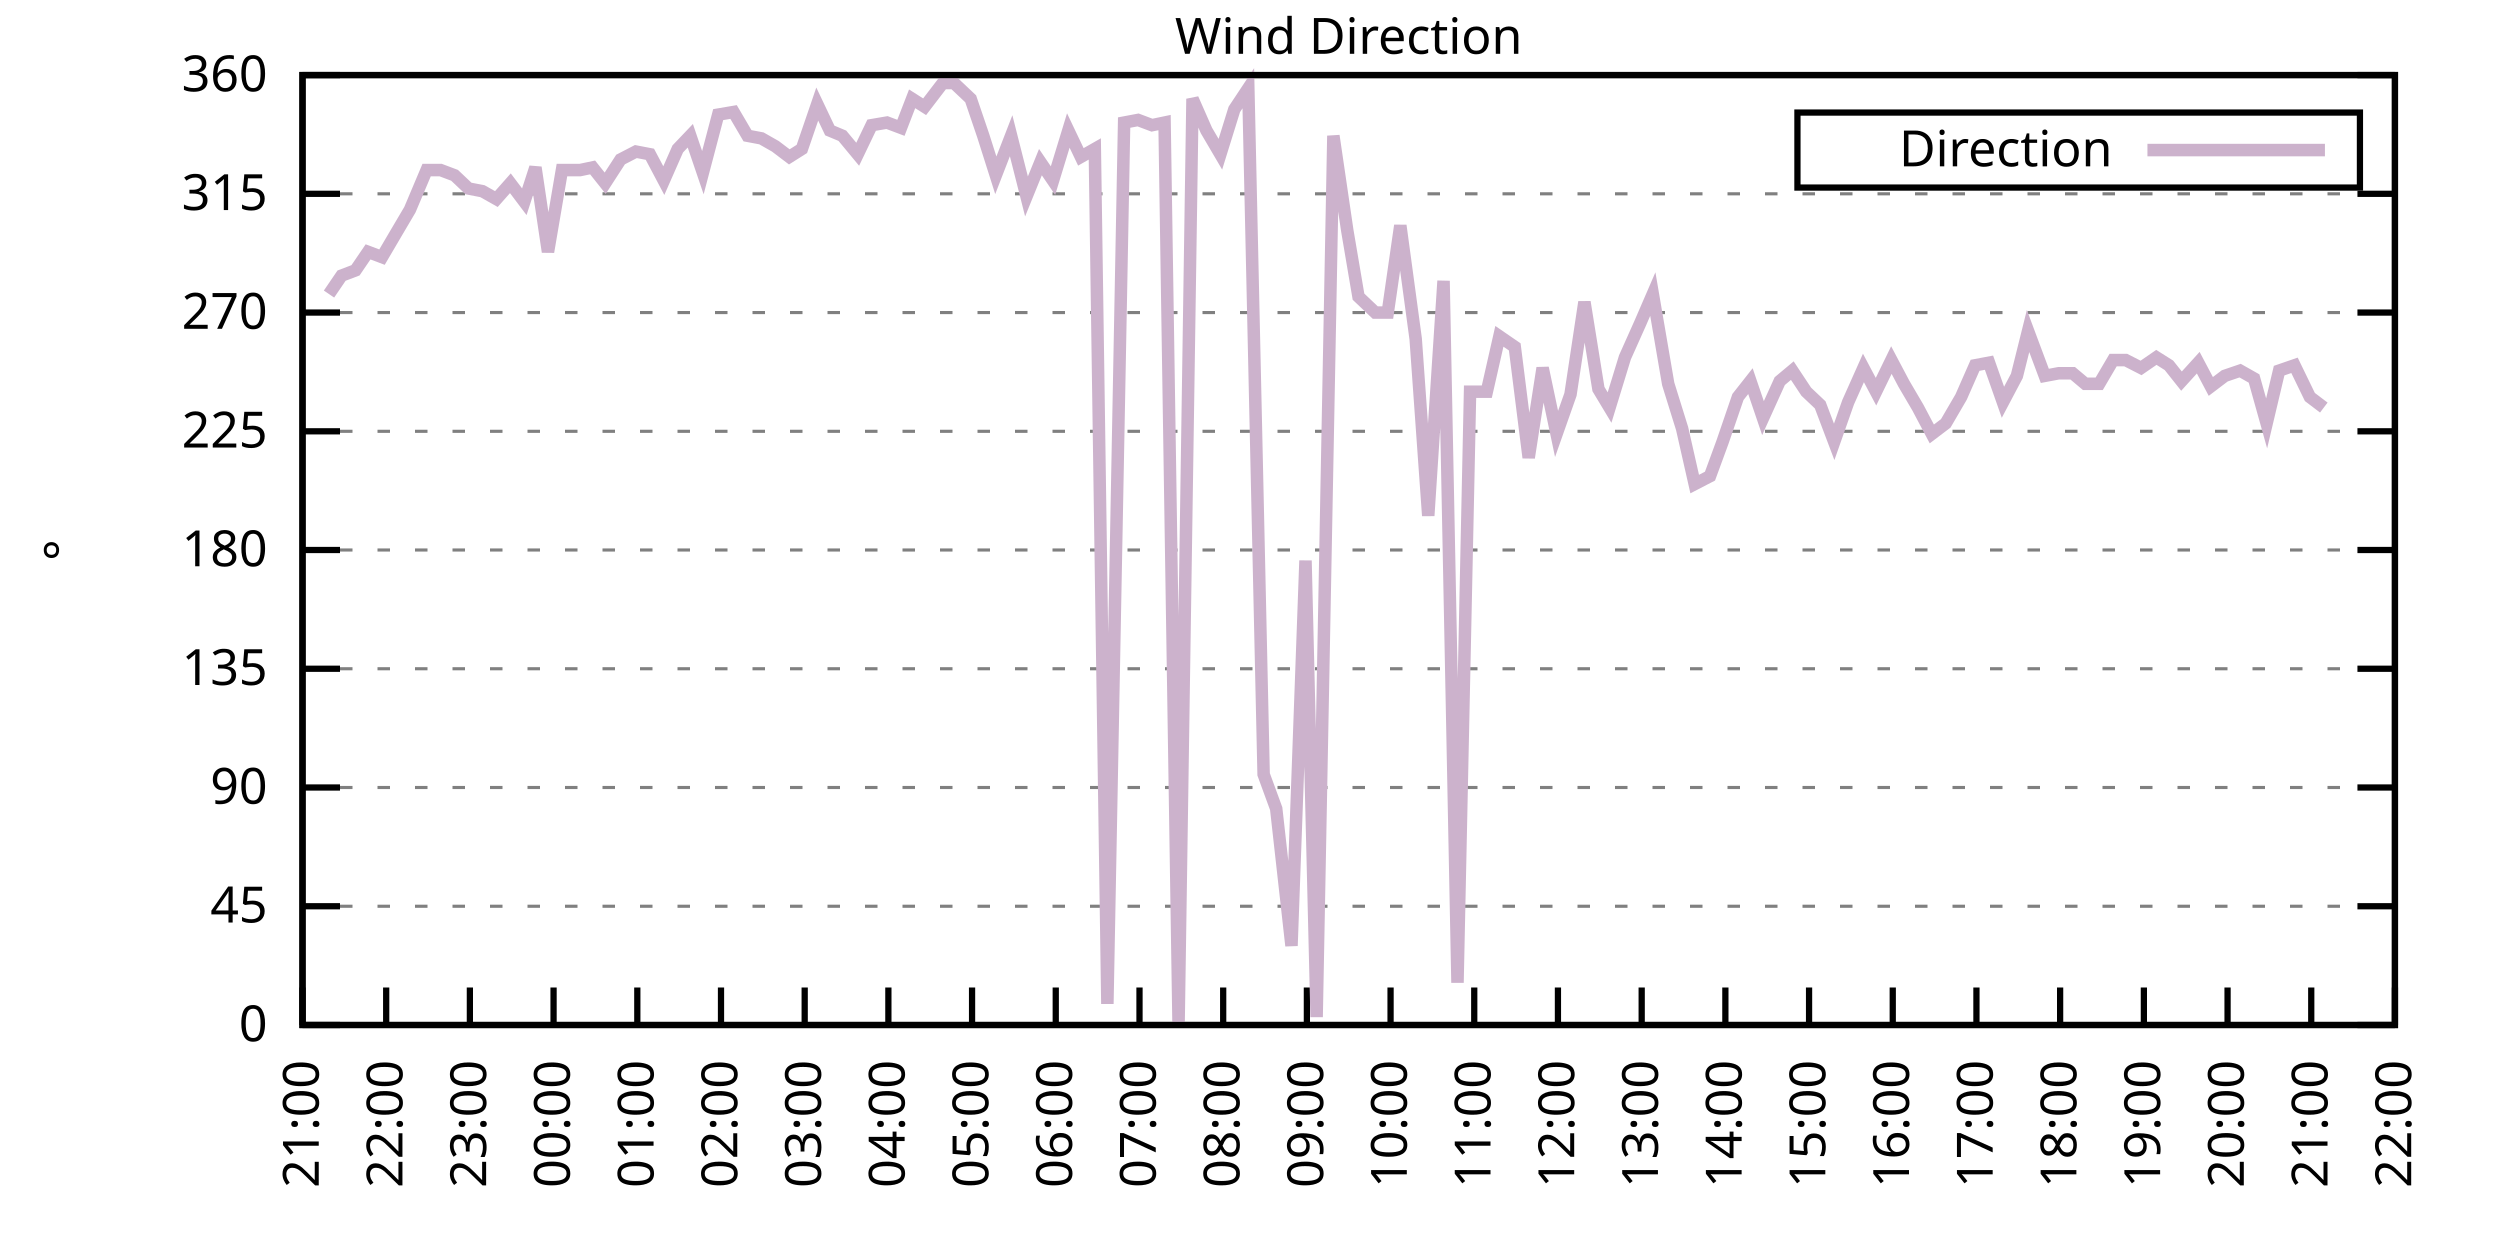
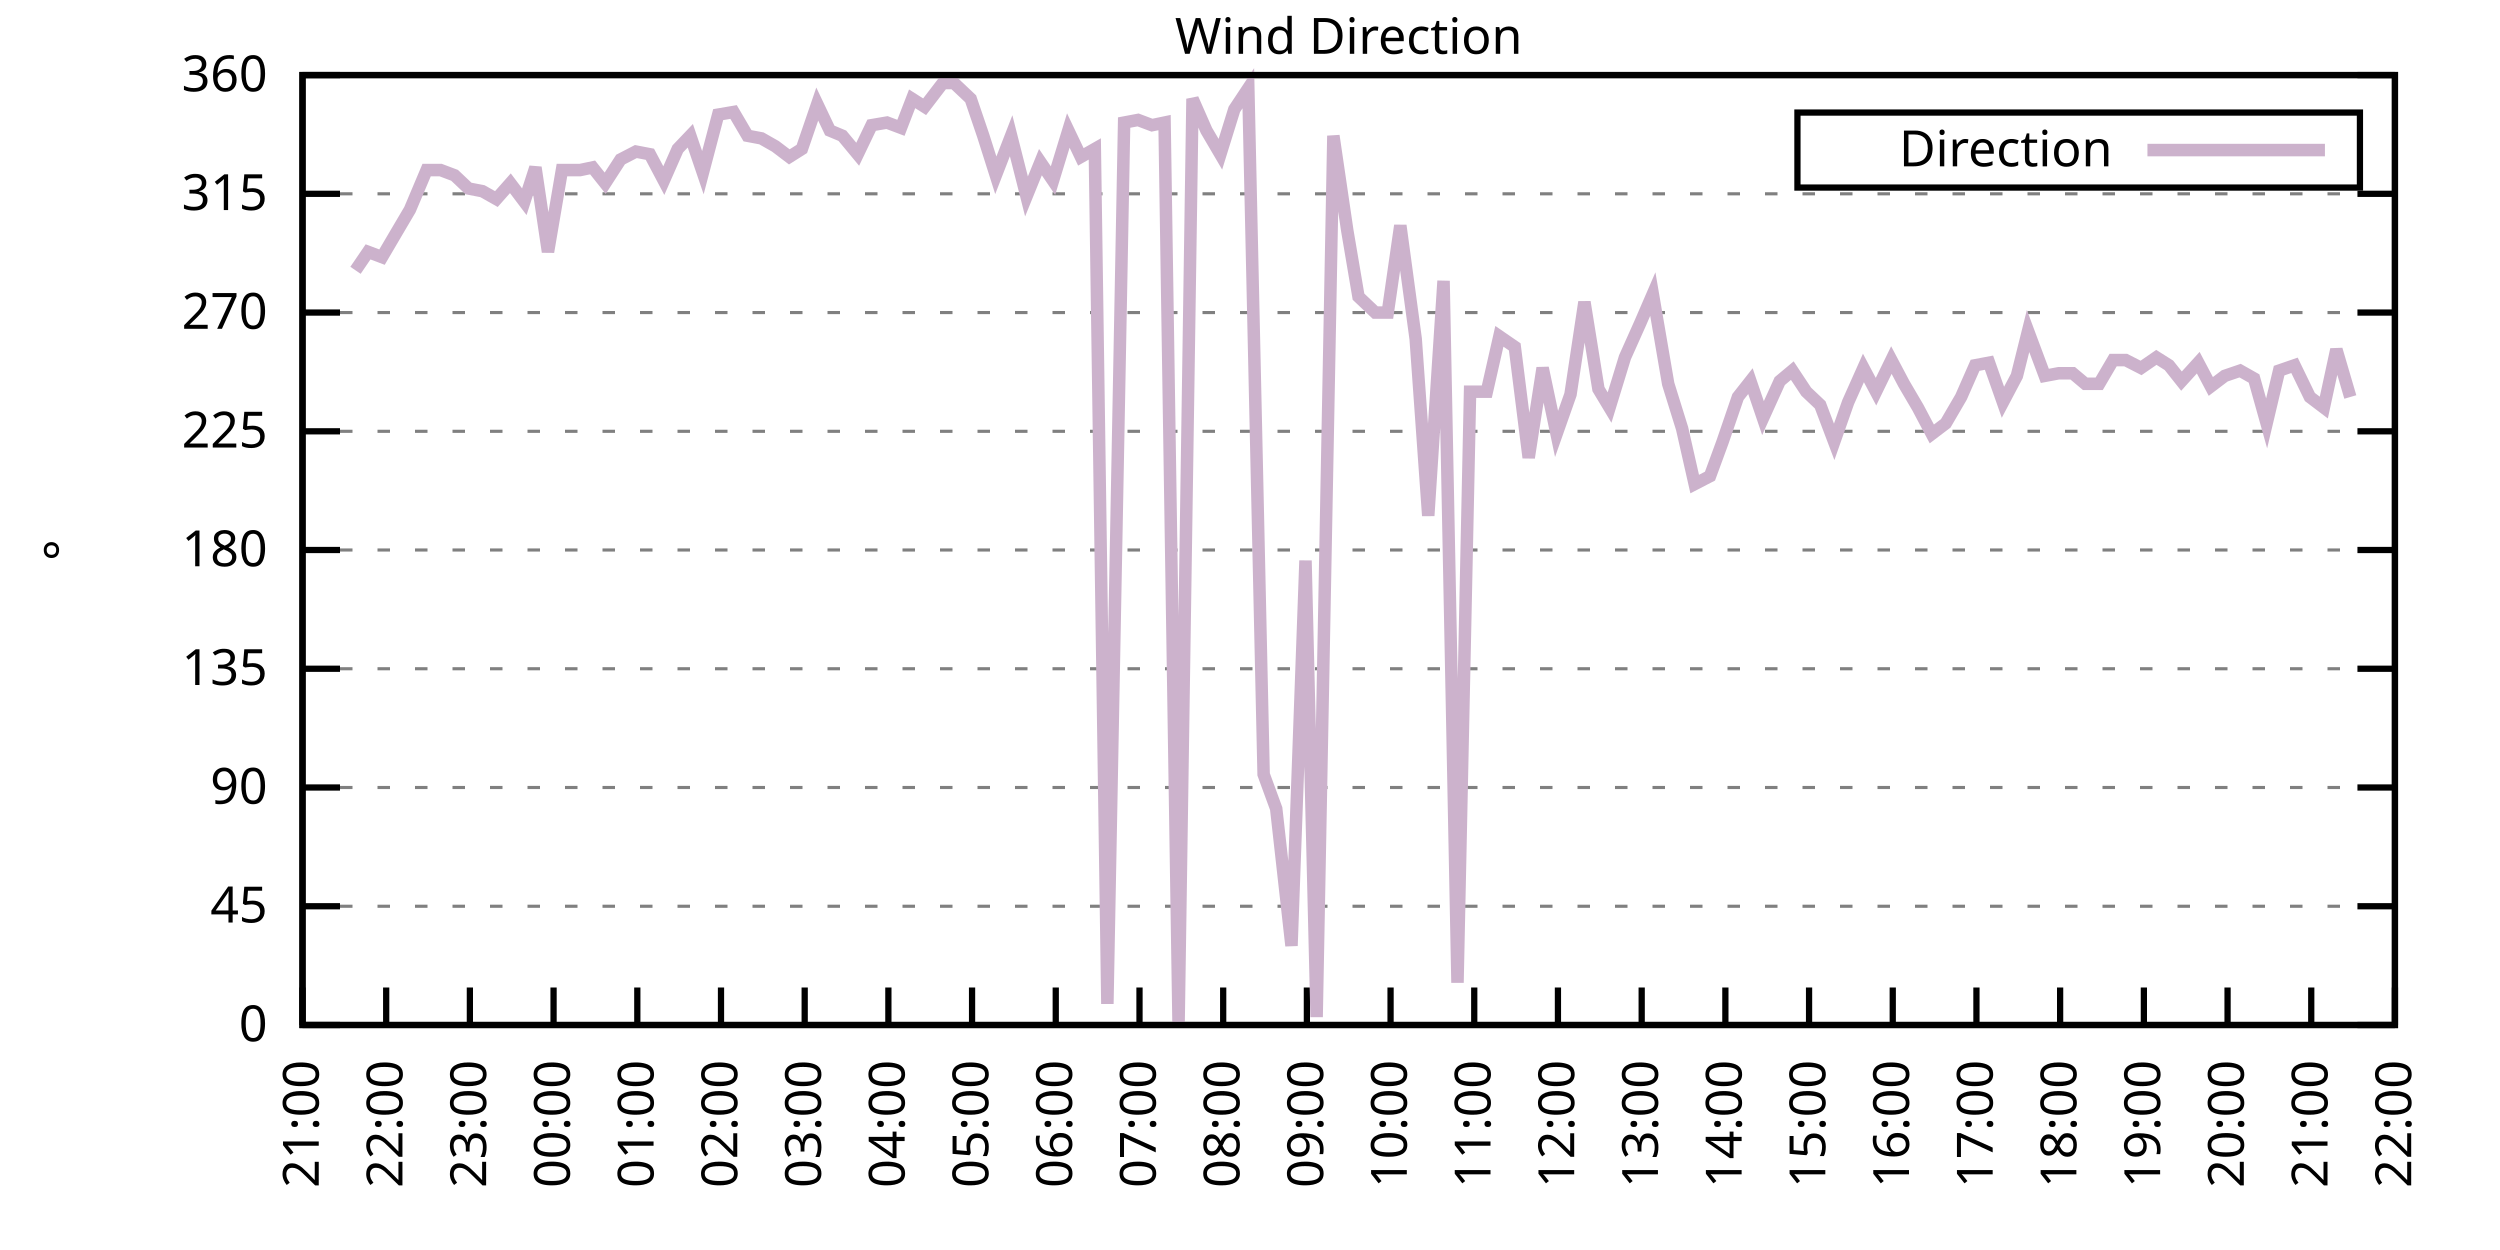
<svg xmlns="http://www.w3.org/2000/svg" xmlns:xlink="http://www.w3.org/1999/xlink" width="400" height="200" viewBox="0 0 400 200">
  <g id="gnuplot_canvas">
    <rect x="0" y="0" width="400" height="200" fill="none" />
    <defs>
      <circle id="gpDot" r="0.5" stroke-width="0.5" stroke="currentColor" />
      <path id="gpPt0" stroke-width="0.333" stroke="currentColor" d="M-1,0 h2 M0,-1 v2" />
      <path id="gpPt1" stroke-width="0.333" stroke="currentColor" d="M-1,-1 L1,1 M1,-1 L-1,1" />
      <path id="gpPt2" stroke-width="0.333" stroke="currentColor" d="M-1,0 L1,0 M0,-1 L0,1 M-1,-1 L1,1 M-1,1 L1,-1" />
      <rect id="gpPt3" stroke-width="0.333" stroke="currentColor" x="-1" y="-1" width="2" height="2" />
      <rect id="gpPt4" stroke-width="0.333" stroke="currentColor" fill="currentColor" x="-1" y="-1" width="2" height="2" />
      <circle id="gpPt5" stroke-width="0.333" stroke="currentColor" cx="0" cy="0" r="1" />
      <use xlink:href="#gpPt5" id="gpPt6" fill="currentColor" stroke="none" />
      <path id="gpPt7" stroke-width="0.333" stroke="currentColor" d="M0,-1.33 L-1.33,0.67 L1.33,0.67 z" />
      <use xlink:href="#gpPt7" id="gpPt8" fill="currentColor" stroke="none" />
      <use xlink:href="#gpPt7" id="gpPt9" stroke="currentColor" transform="rotate(180)" />
      <use xlink:href="#gpPt9" id="gpPt10" fill="currentColor" stroke="none" />
      <use xlink:href="#gpPt3" id="gpPt11" stroke="currentColor" transform="rotate(45)" />
      <use xlink:href="#gpPt11" id="gpPt12" fill="currentColor" stroke="none" />
      <path id="gpPt13" stroke-width="0.333" stroke="currentColor" d="M0,1.330 L1.265,0.411 L0.782,-1.067 L-0.782,-1.076 L-1.265,0.411 z" />
      <use xlink:href="#gpPt13" id="gpPt14" fill="currentColor" stroke="none" />
      <filter id="textbox" filterUnits="objectBoundingBox" x="0" y="0" height="1" width="1">
        <feFlood flood-color="white" flood-opacity="1" result="bgnd" />
        <feComposite in="SourceGraphic" in2="bgnd" operator="atop" />
      </filter>
      <filter id="greybox" filterUnits="objectBoundingBox" x="0" y="0" height="1" width="1">
        <feFlood flood-color="lightgrey" flood-opacity="1" result="grey" />
        <feComposite in="SourceGraphic" in2="grey" operator="atop" />
      </filter>
    </defs>
    <g fill="none" color="white" stroke="currentColor" stroke-width="1.00" stroke-linecap="butt" stroke-linejoin="miter">
</g>
    <g fill="none" color="black" stroke="currentColor" stroke-width="1.00" stroke-linecap="butt" stroke-linejoin="miter">
      <g stroke="none" shape-rendering="crispEdges">
        <polygon fill="rgb(255, 255, 255)" points="48.40,164.00 383.18,164.00 383.18,12.02 48.40,12.02 " />
      </g>
    </g>
    <g fill="none" color="black" stroke="currentColor" stroke-width="1.00" stroke-linecap="butt" stroke-linejoin="miter">
</g>
    <g fill="none" color="black" stroke="black" stroke-width="0.50" stroke-linecap="butt" stroke-linejoin="miter">
</g>
    <g fill="none" color="gray" stroke="currentColor" stroke-width="0.50" stroke-linecap="butt" stroke-linejoin="miter">
      <path stroke="gray" stroke-dasharray="2,4" class="gridline" d="M48.40,164.00 L383.19,164.00  " />
    </g>
    <g fill="none" color="gray" stroke="gray" stroke-width="1.00" stroke-linecap="butt" stroke-linejoin="miter">
</g>
    <g fill="none" color="black" stroke="currentColor" stroke-width="1.00" stroke-linecap="butt" stroke-linejoin="miter">
      <path stroke="black" d="M48.40,164.00 L54.40,164.00 M383.19,164.00 L377.19,164.00  " />
      <g transform="translate(42.80,166.60)" stroke="none" fill="black" font-family="Sans" font-size="8.00" text-anchor="end">
        <text>
          <tspan font-family="Sans"> 0</tspan>
        </text>
      </g>
    </g>
    <g fill="none" color="black" stroke="currentColor" stroke-width="1.00" stroke-linecap="butt" stroke-linejoin="miter">
</g>
    <g fill="none" color="black" stroke="black" stroke-width="0.50" stroke-linecap="butt" stroke-linejoin="miter">
</g>
    <g fill="none" color="gray" stroke="currentColor" stroke-width="0.50" stroke-linecap="butt" stroke-linejoin="miter">
      <path stroke="gray" stroke-dasharray="2,4" class="gridline" d="M48.40,145.00 L383.19,145.00  " />
    </g>
    <g fill="none" color="gray" stroke="gray" stroke-width="1.00" stroke-linecap="butt" stroke-linejoin="miter">
</g>
    <g fill="none" color="black" stroke="currentColor" stroke-width="1.00" stroke-linecap="butt" stroke-linejoin="miter">
      <path stroke="black" d="M48.40,145.00 L54.40,145.00 M383.19,145.00 L377.19,145.00  " />
      <g transform="translate(42.80,147.60)" stroke="none" fill="black" font-family="Sans" font-size="8.00" text-anchor="end">
        <text>
          <tspan font-family="Sans"> 45</tspan>
        </text>
      </g>
    </g>
    <g fill="none" color="black" stroke="currentColor" stroke-width="1.00" stroke-linecap="butt" stroke-linejoin="miter">
</g>
    <g fill="none" color="black" stroke="black" stroke-width="0.50" stroke-linecap="butt" stroke-linejoin="miter">
</g>
    <g fill="none" color="gray" stroke="currentColor" stroke-width="0.50" stroke-linecap="butt" stroke-linejoin="miter">
      <path stroke="gray" stroke-dasharray="2,4" class="gridline" d="M48.40,126.00 L383.19,126.00  " />
    </g>
    <g fill="none" color="gray" stroke="gray" stroke-width="1.00" stroke-linecap="butt" stroke-linejoin="miter">
</g>
    <g fill="none" color="black" stroke="currentColor" stroke-width="1.00" stroke-linecap="butt" stroke-linejoin="miter">
      <path stroke="black" d="M48.40,126.00 L54.40,126.00 M383.19,126.00 L377.19,126.00  " />
      <g transform="translate(42.80,128.60)" stroke="none" fill="black" font-family="Sans" font-size="8.00" text-anchor="end">
        <text>
          <tspan font-family="Sans"> 90</tspan>
        </text>
      </g>
    </g>
    <g fill="none" color="black" stroke="currentColor" stroke-width="1.00" stroke-linecap="butt" stroke-linejoin="miter">
</g>
    <g fill="none" color="black" stroke="black" stroke-width="0.50" stroke-linecap="butt" stroke-linejoin="miter">
</g>
    <g fill="none" color="gray" stroke="currentColor" stroke-width="0.50" stroke-linecap="butt" stroke-linejoin="miter">
      <path stroke="gray" stroke-dasharray="2,4" class="gridline" d="M48.40,107.00 L383.19,107.00  " />
    </g>
    <g fill="none" color="gray" stroke="gray" stroke-width="1.00" stroke-linecap="butt" stroke-linejoin="miter">
</g>
    <g fill="none" color="black" stroke="currentColor" stroke-width="1.00" stroke-linecap="butt" stroke-linejoin="miter">
      <path stroke="black" d="M48.40,107.00 L54.40,107.00 M383.19,107.00 L377.19,107.00  " />
      <g transform="translate(42.80,109.60)" stroke="none" fill="black" font-family="Sans" font-size="8.00" text-anchor="end">
        <text>
          <tspan font-family="Sans"> 135</tspan>
        </text>
      </g>
    </g>
    <g fill="none" color="black" stroke="currentColor" stroke-width="1.00" stroke-linecap="butt" stroke-linejoin="miter">
</g>
    <g fill="none" color="black" stroke="black" stroke-width="0.50" stroke-linecap="butt" stroke-linejoin="miter">
</g>
    <g fill="none" color="gray" stroke="currentColor" stroke-width="0.50" stroke-linecap="butt" stroke-linejoin="miter">
      <path stroke="gray" stroke-dasharray="2,4" class="gridline" d="M48.40,88.00 L383.19,88.00  " />
    </g>
    <g fill="none" color="gray" stroke="gray" stroke-width="1.00" stroke-linecap="butt" stroke-linejoin="miter">
</g>
    <g fill="none" color="black" stroke="currentColor" stroke-width="1.00" stroke-linecap="butt" stroke-linejoin="miter">
      <path stroke="black" d="M48.40,88.00 L54.40,88.00 M383.19,88.00 L377.19,88.00  " />
      <g transform="translate(42.80,90.60)" stroke="none" fill="black" font-family="Sans" font-size="8.00" text-anchor="end">
        <text>
          <tspan font-family="Sans"> 180</tspan>
        </text>
      </g>
    </g>
    <g fill="none" color="black" stroke="currentColor" stroke-width="1.00" stroke-linecap="butt" stroke-linejoin="miter">
</g>
    <g fill="none" color="black" stroke="black" stroke-width="0.50" stroke-linecap="butt" stroke-linejoin="miter">
</g>
    <g fill="none" color="gray" stroke="currentColor" stroke-width="0.50" stroke-linecap="butt" stroke-linejoin="miter">
      <path stroke="gray" stroke-dasharray="2,4" class="gridline" d="M48.40,69.01 L383.19,69.01  " />
    </g>
    <g fill="none" color="gray" stroke="gray" stroke-width="1.00" stroke-linecap="butt" stroke-linejoin="miter">
</g>
    <g fill="none" color="black" stroke="currentColor" stroke-width="1.00" stroke-linecap="butt" stroke-linejoin="miter">
      <path stroke="black" d="M48.40,69.01 L54.40,69.01 M383.19,69.01 L377.19,69.01  " />
      <g transform="translate(42.80,71.61)" stroke="none" fill="black" font-family="Sans" font-size="8.00" text-anchor="end">
        <text>
          <tspan font-family="Sans"> 225</tspan>
        </text>
      </g>
    </g>
    <g fill="none" color="black" stroke="currentColor" stroke-width="1.00" stroke-linecap="butt" stroke-linejoin="miter">
</g>
    <g fill="none" color="black" stroke="black" stroke-width="0.50" stroke-linecap="butt" stroke-linejoin="miter">
</g>
    <g fill="none" color="gray" stroke="currentColor" stroke-width="0.50" stroke-linecap="butt" stroke-linejoin="miter">
      <path stroke="gray" stroke-dasharray="2,4" class="gridline" d="M48.40,50.01 L383.19,50.01  " />
    </g>
    <g fill="none" color="gray" stroke="gray" stroke-width="1.00" stroke-linecap="butt" stroke-linejoin="miter">
</g>
    <g fill="none" color="black" stroke="currentColor" stroke-width="1.00" stroke-linecap="butt" stroke-linejoin="miter">
      <path stroke="black" d="M48.40,50.01 L54.40,50.01 M383.19,50.01 L377.19,50.01  " />
      <g transform="translate(42.80,52.61)" stroke="none" fill="black" font-family="Sans" font-size="8.00" text-anchor="end">
        <text>
          <tspan font-family="Sans"> 270</tspan>
        </text>
      </g>
    </g>
    <g fill="none" color="black" stroke="currentColor" stroke-width="1.00" stroke-linecap="butt" stroke-linejoin="miter">
</g>
    <g fill="none" color="black" stroke="black" stroke-width="0.50" stroke-linecap="butt" stroke-linejoin="miter">
</g>
    <g fill="none" color="gray" stroke="currentColor" stroke-width="0.50" stroke-linecap="butt" stroke-linejoin="miter">
      <path stroke="gray" stroke-dasharray="2,4" class="gridline" d="M48.40,31.01 L383.19,31.01  " />
    </g>
    <g fill="none" color="gray" stroke="gray" stroke-width="1.00" stroke-linecap="butt" stroke-linejoin="miter">
</g>
    <g fill="none" color="black" stroke="currentColor" stroke-width="1.00" stroke-linecap="butt" stroke-linejoin="miter">
      <path stroke="black" d="M48.40,31.01 L54.40,31.01 M383.19,31.01 L377.19,31.01  " />
      <g transform="translate(42.80,33.61)" stroke="none" fill="black" font-family="Sans" font-size="8.00" text-anchor="end">
        <text>
          <tspan font-family="Sans"> 315</tspan>
        </text>
      </g>
    </g>
    <g fill="none" color="black" stroke="currentColor" stroke-width="1.00" stroke-linecap="butt" stroke-linejoin="miter">
</g>
    <g fill="none" color="black" stroke="black" stroke-width="0.50" stroke-linecap="butt" stroke-linejoin="miter">
</g>
    <g fill="none" color="gray" stroke="currentColor" stroke-width="0.50" stroke-linecap="butt" stroke-linejoin="miter">
      <path stroke="gray" stroke-dasharray="2,4" class="gridline" d="M48.40,12.01 L383.19,12.01  " />
    </g>
    <g fill="none" color="gray" stroke="gray" stroke-width="1.00" stroke-linecap="butt" stroke-linejoin="miter">
</g>
    <g fill="none" color="black" stroke="currentColor" stroke-width="1.00" stroke-linecap="butt" stroke-linejoin="miter">
      <path stroke="black" d="M48.40,12.01 L54.40,12.01 M383.19,12.01 L377.19,12.01  " />
      <g transform="translate(42.80,14.61)" stroke="none" fill="black" font-family="Sans" font-size="8.00" text-anchor="end">
        <text>
          <tspan font-family="Sans"> 360</tspan>
        </text>
      </g>
    </g>
    <g fill="none" color="black" stroke="currentColor" stroke-width="1.00" stroke-linecap="butt" stroke-linejoin="miter">
      <path stroke="black" d="M48.40,164.00 L48.40,158.00  " />
      <g transform="translate(51.00,169.60) rotate(270.00)" stroke="none" fill="black" font-family="Sans" font-size="8.00" text-anchor="end">
        <text>
          <tspan font-family="Sans">21:00</tspan>
        </text>
      </g>
    </g>
    <g fill="none" color="black" stroke="currentColor" stroke-width="1.00" stroke-linecap="butt" stroke-linejoin="miter">
      <path stroke="black" d="M61.79,164.00 L61.79,158.00  " />
      <g transform="translate(64.39,169.60) rotate(270.00)" stroke="none" fill="black" font-family="Sans" font-size="8.00" text-anchor="end">
        <text>
          <tspan font-family="Sans">22:00</tspan>
        </text>
      </g>
    </g>
    <g fill="none" color="black" stroke="currentColor" stroke-width="1.00" stroke-linecap="butt" stroke-linejoin="miter">
      <path stroke="black" d="M75.18,164.00 L75.18,158.00  " />
      <g transform="translate(77.78,169.60) rotate(270.00)" stroke="none" fill="black" font-family="Sans" font-size="8.00" text-anchor="end">
        <text>
          <tspan font-family="Sans">23:00</tspan>
        </text>
      </g>
    </g>
    <g fill="none" color="black" stroke="currentColor" stroke-width="1.00" stroke-linecap="butt" stroke-linejoin="miter">
      <path stroke="black" d="M88.57,164.00 L88.57,158.00  " />
      <g transform="translate(91.17,169.60) rotate(270.00)" stroke="none" fill="black" font-family="Sans" font-size="8.00" text-anchor="end">
        <text>
          <tspan font-family="Sans">00:00</tspan>
        </text>
      </g>
    </g>
    <g fill="none" color="black" stroke="currentColor" stroke-width="1.00" stroke-linecap="butt" stroke-linejoin="miter">
      <path stroke="black" d="M101.97,164.00 L101.97,158.00  " />
      <g transform="translate(104.57,169.60) rotate(270.00)" stroke="none" fill="black" font-family="Sans" font-size="8.00" text-anchor="end">
        <text>
          <tspan font-family="Sans">01:00</tspan>
        </text>
      </g>
    </g>
    <g fill="none" color="black" stroke="currentColor" stroke-width="1.00" stroke-linecap="butt" stroke-linejoin="miter">
      <path stroke="black" d="M115.36,164.00 L115.36,158.00  " />
      <g transform="translate(117.96,169.60) rotate(270.00)" stroke="none" fill="black" font-family="Sans" font-size="8.00" text-anchor="end">
        <text>
          <tspan font-family="Sans">02:00</tspan>
        </text>
      </g>
    </g>
    <g fill="none" color="black" stroke="currentColor" stroke-width="1.00" stroke-linecap="butt" stroke-linejoin="miter">
      <path stroke="black" d="M128.75,164.00 L128.75,158.00  " />
      <g transform="translate(131.35,169.60) rotate(270.00)" stroke="none" fill="black" font-family="Sans" font-size="8.00" text-anchor="end">
        <text>
          <tspan font-family="Sans">03:00</tspan>
        </text>
      </g>
    </g>
    <g fill="none" color="black" stroke="currentColor" stroke-width="1.00" stroke-linecap="butt" stroke-linejoin="miter">
      <path stroke="black" d="M142.14,164.00 L142.14,158.00  " />
      <g transform="translate(144.74,169.60) rotate(270.00)" stroke="none" fill="black" font-family="Sans" font-size="8.00" text-anchor="end">
        <text>
          <tspan font-family="Sans">04:00</tspan>
        </text>
      </g>
    </g>
    <g fill="none" color="black" stroke="currentColor" stroke-width="1.00" stroke-linecap="butt" stroke-linejoin="miter">
      <path stroke="black" d="M155.53,164.00 L155.53,158.00  " />
      <g transform="translate(158.13,169.60) rotate(270.00)" stroke="none" fill="black" font-family="Sans" font-size="8.00" text-anchor="end">
        <text>
          <tspan font-family="Sans">05:00</tspan>
        </text>
      </g>
    </g>
    <g fill="none" color="black" stroke="currentColor" stroke-width="1.00" stroke-linecap="butt" stroke-linejoin="miter">
      <path stroke="black" d="M168.92,164.00 L168.92,158.00  " />
      <g transform="translate(171.52,169.60) rotate(270.00)" stroke="none" fill="black" font-family="Sans" font-size="8.00" text-anchor="end">
        <text>
          <tspan font-family="Sans">06:00</tspan>
        </text>
      </g>
    </g>
    <g fill="none" color="black" stroke="currentColor" stroke-width="1.00" stroke-linecap="butt" stroke-linejoin="miter">
      <path stroke="black" d="M182.32,164.00 L182.32,158.00  " />
      <g transform="translate(184.92,169.60) rotate(270.00)" stroke="none" fill="black" font-family="Sans" font-size="8.00" text-anchor="end">
        <text>
          <tspan font-family="Sans">07:00</tspan>
        </text>
      </g>
    </g>
    <g fill="none" color="black" stroke="currentColor" stroke-width="1.00" stroke-linecap="butt" stroke-linejoin="miter">
      <path stroke="black" d="M195.71,164.00 L195.71,158.00  " />
      <g transform="translate(198.31,169.60) rotate(270.00)" stroke="none" fill="black" font-family="Sans" font-size="8.00" text-anchor="end">
        <text>
          <tspan font-family="Sans">08:00</tspan>
        </text>
      </g>
    </g>
    <g fill="none" color="black" stroke="currentColor" stroke-width="1.00" stroke-linecap="butt" stroke-linejoin="miter">
      <path stroke="black" d="M209.10,164.00 L209.10,158.00  " />
      <g transform="translate(211.70,169.60) rotate(270.00)" stroke="none" fill="black" font-family="Sans" font-size="8.00" text-anchor="end">
        <text>
          <tspan font-family="Sans">09:00</tspan>
        </text>
      </g>
    </g>
    <g fill="none" color="black" stroke="currentColor" stroke-width="1.00" stroke-linecap="butt" stroke-linejoin="miter">
      <path stroke="black" d="M222.49,164.00 L222.49,158.00  " />
      <g transform="translate(225.09,169.60) rotate(270.00)" stroke="none" fill="black" font-family="Sans" font-size="8.00" text-anchor="end">
        <text>
          <tspan font-family="Sans">10:00</tspan>
        </text>
      </g>
    </g>
    <g fill="none" color="black" stroke="currentColor" stroke-width="1.00" stroke-linecap="butt" stroke-linejoin="miter">
      <path stroke="black" d="M235.88,164.00 L235.88,158.00  " />
      <g transform="translate(238.48,169.60) rotate(270.00)" stroke="none" fill="black" font-family="Sans" font-size="8.00" text-anchor="end">
        <text>
          <tspan font-family="Sans">11:00</tspan>
        </text>
      </g>
    </g>
    <g fill="none" color="black" stroke="currentColor" stroke-width="1.00" stroke-linecap="butt" stroke-linejoin="miter">
      <path stroke="black" d="M249.27,164.00 L249.27,158.00  " />
      <g transform="translate(251.87,169.60) rotate(270.00)" stroke="none" fill="black" font-family="Sans" font-size="8.00" text-anchor="end">
        <text>
          <tspan font-family="Sans">12:00</tspan>
        </text>
      </g>
    </g>
    <g fill="none" color="black" stroke="currentColor" stroke-width="1.00" stroke-linecap="butt" stroke-linejoin="miter">
      <path stroke="black" d="M262.67,164.00 L262.67,158.00  " />
      <g transform="translate(265.27,169.60) rotate(270.00)" stroke="none" fill="black" font-family="Sans" font-size="8.00" text-anchor="end">
        <text>
          <tspan font-family="Sans">13:00</tspan>
        </text>
      </g>
    </g>
    <g fill="none" color="black" stroke="currentColor" stroke-width="1.00" stroke-linecap="butt" stroke-linejoin="miter">
      <path stroke="black" d="M276.06,164.00 L276.06,158.00  " />
      <g transform="translate(278.66,169.60) rotate(270.00)" stroke="none" fill="black" font-family="Sans" font-size="8.00" text-anchor="end">
        <text>
          <tspan font-family="Sans">14:00</tspan>
        </text>
      </g>
    </g>
    <g fill="none" color="black" stroke="currentColor" stroke-width="1.00" stroke-linecap="butt" stroke-linejoin="miter">
      <path stroke="black" d="M289.45,164.00 L289.45,158.00  " />
      <g transform="translate(292.05,169.60) rotate(270.00)" stroke="none" fill="black" font-family="Sans" font-size="8.00" text-anchor="end">
        <text>
          <tspan font-family="Sans">15:00</tspan>
        </text>
      </g>
    </g>
    <g fill="none" color="black" stroke="currentColor" stroke-width="1.00" stroke-linecap="butt" stroke-linejoin="miter">
      <path stroke="black" d="M302.84,164.00 L302.84,158.00  " />
      <g transform="translate(305.44,169.60) rotate(270.00)" stroke="none" fill="black" font-family="Sans" font-size="8.00" text-anchor="end">
        <text>
          <tspan font-family="Sans">16:00</tspan>
        </text>
      </g>
    </g>
    <g fill="none" color="black" stroke="currentColor" stroke-width="1.00" stroke-linecap="butt" stroke-linejoin="miter">
      <path stroke="black" d="M316.23,164.00 L316.23,158.00  " />
      <g transform="translate(318.83,169.60) rotate(270.00)" stroke="none" fill="black" font-family="Sans" font-size="8.00" text-anchor="end">
        <text>
          <tspan font-family="Sans">17:00</tspan>
        </text>
      </g>
    </g>
    <g fill="none" color="black" stroke="currentColor" stroke-width="1.00" stroke-linecap="butt" stroke-linejoin="miter">
      <path stroke="black" d="M329.62,164.00 L329.62,158.00  " />
      <g transform="translate(332.22,169.60) rotate(270.00)" stroke="none" fill="black" font-family="Sans" font-size="8.00" text-anchor="end">
        <text>
          <tspan font-family="Sans">18:00</tspan>
        </text>
      </g>
    </g>
    <g fill="none" color="black" stroke="currentColor" stroke-width="1.00" stroke-linecap="butt" stroke-linejoin="miter">
      <path stroke="black" d="M343.02,164.00 L343.02,158.00  " />
      <g transform="translate(345.62,169.60) rotate(270.00)" stroke="none" fill="black" font-family="Sans" font-size="8.00" text-anchor="end">
        <text>
          <tspan font-family="Sans">19:00</tspan>
        </text>
      </g>
    </g>
    <g fill="none" color="black" stroke="currentColor" stroke-width="1.00" stroke-linecap="butt" stroke-linejoin="miter">
      <path stroke="black" d="M356.41,164.00 L356.41,158.00  " />
      <g transform="translate(359.01,169.60) rotate(270.00)" stroke="none" fill="black" font-family="Sans" font-size="8.00" text-anchor="end">
        <text>
          <tspan font-family="Sans">20:00</tspan>
        </text>
      </g>
    </g>
    <g fill="none" color="black" stroke="currentColor" stroke-width="1.00" stroke-linecap="butt" stroke-linejoin="miter">
      <path stroke="black" d="M369.80,164.00 L369.80,158.00  " />
      <g transform="translate(372.40,169.60) rotate(270.00)" stroke="none" fill="black" font-family="Sans" font-size="8.00" text-anchor="end">
        <text>
          <tspan font-family="Sans">21:00</tspan>
        </text>
      </g>
    </g>
    <g fill="none" color="black" stroke="currentColor" stroke-width="1.00" stroke-linecap="butt" stroke-linejoin="miter">
      <path stroke="black" d="M383.19,164.00 L383.19,158.00  " />
      <g transform="translate(385.79,169.60) rotate(270.00)" stroke="none" fill="black" font-family="Sans" font-size="8.00" text-anchor="end">
        <text>
          <tspan font-family="Sans">22:00</tspan>
        </text>
      </g>
    </g>
    <g fill="none" color="black" stroke="currentColor" stroke-width="1.00" stroke-linecap="butt" stroke-linejoin="miter">
</g>
    <g fill="none" color="black" stroke="currentColor" stroke-width="1.00" stroke-linecap="butt" stroke-linejoin="miter">
      <path stroke="black" d="M48.40,12.01 L48.40,164.00 L383.19,164.00 L383.19,12.01 L48.40,12.01 Z  " />
    </g>
    <g fill="none" color="black" stroke="currentColor" stroke-width="1.00" stroke-linecap="butt" stroke-linejoin="miter">
</g>
    <g fill="none" color="black" stroke="currentColor" stroke-width="1.00" stroke-linecap="butt" stroke-linejoin="miter">
      <path stroke="black" d="M287.59,30.01 L287.59,18.01 L377.59,18.01 L377.59,30.01 L287.59,30.01 Z  " />
    </g>
    <g id="Wind_direction_plot_1">
      <g fill="none" color="white" stroke="black" stroke-width="2.00" stroke-linecap="butt" stroke-linejoin="miter">
</g>
      <g fill="none" color="black" stroke="currentColor" stroke-width="2.00" stroke-linecap="butt" stroke-linejoin="miter">
        <g transform="translate(337.99,26.61)" stroke="none" fill="black" font-family="Sans" font-size="8.00" text-anchor="end">
          <text>
            <tspan font-family="Sans">Direction</tspan>
          </text>
        </g>
      </g>
      <g fill="none" color="black" stroke="currentColor" stroke-width="2.00" stroke-linecap="butt" stroke-linejoin="miter">
-         <path stroke="rgb(204, 178, 204)" d="M343.59,24.01 L371.99,24.01 M52.64,47.05 L54.65,44.10 L56.88,43.25 L58.89,40.30 L61.12,41.14 L63.35,37.34   L65.59,33.54 L68.26,27.21 L70.50,27.21 L72.73,28.05 L74.96,30.16 L77.19,30.59 L79.42,31.85 L81.66,29.32   L83.89,32.28 L85.67,26.79 L87.68,40.30 L89.91,27.21 L92.82,27.21 L94.82,26.79 L96.83,29.32 L99.29,25.52   L101.74,24.25 L103.98,24.68 L106.21,28.90 L108.44,23.83 L110.45,21.72 L112.46,27.63 L114.91,18.34 L117.37,17.92   L119.60,21.72 L121.83,22.14 L124.06,23.41 L126.29,25.10 L128.30,23.83 L130.76,16.65 L132.77,20.88 L134.78,21.72   L137.23,24.68 L139.46,20.03 L141.92,19.61 L144.15,20.45 L145.94,15.81 L147.94,17.08 L150.85,13.28 L152.63,13.28   L155.31,15.81 L157.32,21.72 L159.33,28.05 L161.78,21.72 L164.24,31.43 L166.47,25.94 L168.48,28.90 L170.93,20.88   L172.94,25.10 L175.17,23.83 L177.18,160.62 L179.86,19.61 L182.09,19.19 L184.32,20.03 L186.33,19.61 L188.57,164.00   L190.80,15.81 L193.03,20.88 L195.26,24.68 L197.49,17.50 L199.73,14.12 L202.18,123.89 L204.19,129.38 L206.64,151.33   L208.88,89.69 L210.66,162.73 L213.34,21.72 L215.57,36.92 L217.36,47.47 L220.04,50.01 L222.04,50.01 L224.05,36.08   L226.51,54.23 L228.52,82.52 L230.97,44.94 L233.20,157.24 L235.21,62.67 L237.89,62.67 L239.90,53.81 L242.36,55.50   L244.59,73.23 L246.82,58.87 L249.05,69.43 L251.28,63.10 L253.51,48.32 L255.75,62.25 L257.53,65.21 L259.99,57.18   L262.44,51.70 L264.45,47.05 L266.91,61.41 L269.14,68.58 L271.15,77.45 L273.60,76.18 L275.61,70.70 L278.07,63.52   L280.07,60.98 L282.08,66.90 L284.76,60.98 L286.77,59.30 L289.00,62.67 L291.23,64.78 L293.47,70.70 L295.70,64.36   L298.15,58.87 L300.16,62.67 L302.62,57.61 L304.63,61.41 L306.86,65.21 L309.09,69.43 L311.32,67.74 L313.78,63.52   L316.01,58.45 L318.24,58.03 L320.47,64.36 L322.70,60.14 L324.49,52.96 L327.17,60.14 L329.40,59.72 L331.63,59.72   L333.64,61.41 L335.87,61.41 L338.10,57.61 L340.11,57.61 L342.57,58.87 L345.02,57.18 L347.03,58.45 L349.04,60.98   L351.72,58.03 L353.73,61.83 L355.96,60.14 L358.42,59.30 L360.65,60.56 L362.66,67.74 L364.66,59.30 L367.12,58.45   L369.58,63.52 L371.81,65.21  " />
+         <path stroke="rgb(204, 178, 204)" d="M343.59,24.01 L371.99,24.01 M56.88,43.25 L58.89,40.30 L61.12,41.14 L63.35,37.34 L65.59,33.54 L68.26,27.21   L70.50,27.21 L72.73,28.05 L74.96,30.16 L77.19,30.59 L79.42,31.85 L81.66,29.32 L83.89,32.28 L85.67,26.79   L87.68,40.30 L89.91,27.21 L92.82,27.21 L94.82,26.79 L96.83,29.32 L99.29,25.52 L101.74,24.25 L103.98,24.68   L106.21,28.90 L108.44,23.83 L110.45,21.72 L112.46,27.63 L114.91,18.34 L117.37,17.92 L119.60,21.72 L121.83,22.14   L124.06,23.41 L126.29,25.10 L128.30,23.83 L130.76,16.65 L132.77,20.88 L134.78,21.72 L137.23,24.68 L139.46,20.03   L141.92,19.61 L144.15,20.45 L145.94,15.81 L147.94,17.08 L150.85,13.28 L152.63,13.28 L155.31,15.81 L157.32,21.72   L159.33,28.05 L161.78,21.72 L164.24,31.43 L166.47,25.94 L168.48,28.90 L170.93,20.88 L172.94,25.10 L175.17,23.83   L177.18,160.62 L179.86,19.61 L182.09,19.19 L184.32,20.03 L186.33,19.61 L188.57,164.00 L190.80,15.81 L193.03,20.88   L195.26,24.68 L197.49,17.50 L199.73,14.12 L202.18,123.89 L204.19,129.38 L206.64,151.33 L208.88,89.69 L210.66,162.73   L213.34,21.72 L215.57,36.92 L217.36,47.47 L220.04,50.01 L222.04,50.01 L224.05,36.08 L226.51,54.23 L228.52,82.52   L230.97,44.94 L233.20,157.24 L235.21,62.67 L237.89,62.67 L239.90,53.81 L242.36,55.50 L244.59,73.23 L246.82,58.87   L249.05,69.43 L251.28,63.10 L253.51,48.32 L255.75,62.25 L257.53,65.21 L259.99,57.18 L262.44,51.70 L264.45,47.05   L266.91,61.41 L269.14,68.58 L271.15,77.45 L273.60,76.18 L275.61,70.70 L278.07,63.52 L280.07,60.98 L282.08,66.90   L284.76,60.98 L286.77,59.30 L289.00,62.67 L291.23,64.78 L293.47,70.70 L295.70,64.36 L298.15,58.87 L300.16,62.67   L302.62,57.61 L304.63,61.41 L306.86,65.21 L309.09,69.43 L311.32,67.74 L313.78,63.52 L316.01,58.45 L318.24,58.03   L320.47,64.36 L322.70,60.14 L324.49,52.96 L327.17,60.14 L329.40,59.72 L331.63,59.72 L333.64,61.41 L335.87,61.41   L338.10,57.61 L340.11,57.61 L342.57,58.87 L345.02,57.18 L347.03,58.45 L349.04,60.98 L351.72,58.03 L353.73,61.83   L355.96,60.14 L358.42,59.30 L360.65,60.56 L362.66,67.74 L364.66,59.30 L367.12,58.45 L369.58,63.52 L371.81,65.21   L373.82,55.92 L376.05,63.52  " />
      </g>
    </g>
    <g fill="none" color="black" stroke="currentColor" stroke-width="2.00" stroke-linecap="butt" stroke-linejoin="miter">
</g>
    <g fill="none" color="black" stroke="black" stroke-width="1.00" stroke-linecap="butt" stroke-linejoin="miter">
</g>
    <g fill="none" color="black" stroke="currentColor" stroke-width="1.00" stroke-linecap="butt" stroke-linejoin="miter">
      <path stroke="black" d="M48.40,12.01 L48.40,164.00 L383.19,164.00 L383.19,12.01 L48.40,12.01 Z  " />
      <g transform="translate(12.80,88.01) rotate(270.00)" stroke="none" fill="black" font-family="Sans" font-size="8.00" text-anchor="middle">
        <text>
          <tspan font-family="Sans">°</tspan>
        </text>
      </g>
    </g>
    <g fill="none" color="black" stroke="currentColor" stroke-width="1.00" stroke-linecap="butt" stroke-linejoin="miter">
</g>
    <g fill="none" color="black" stroke="currentColor" stroke-width="1.00" stroke-linecap="butt" stroke-linejoin="miter">
      <g transform="translate(215.79,8.61)" stroke="none" fill="black" font-family="Sans" font-size="8.00" text-anchor="middle">
        <text>
          <tspan font-family="Sans">Wind Direction</tspan>
        </text>
      </g>
    </g>
    <g fill="none" color="black" stroke="currentColor" stroke-width="1.00" stroke-linecap="butt" stroke-linejoin="miter">
</g>
  </g>
</svg>
